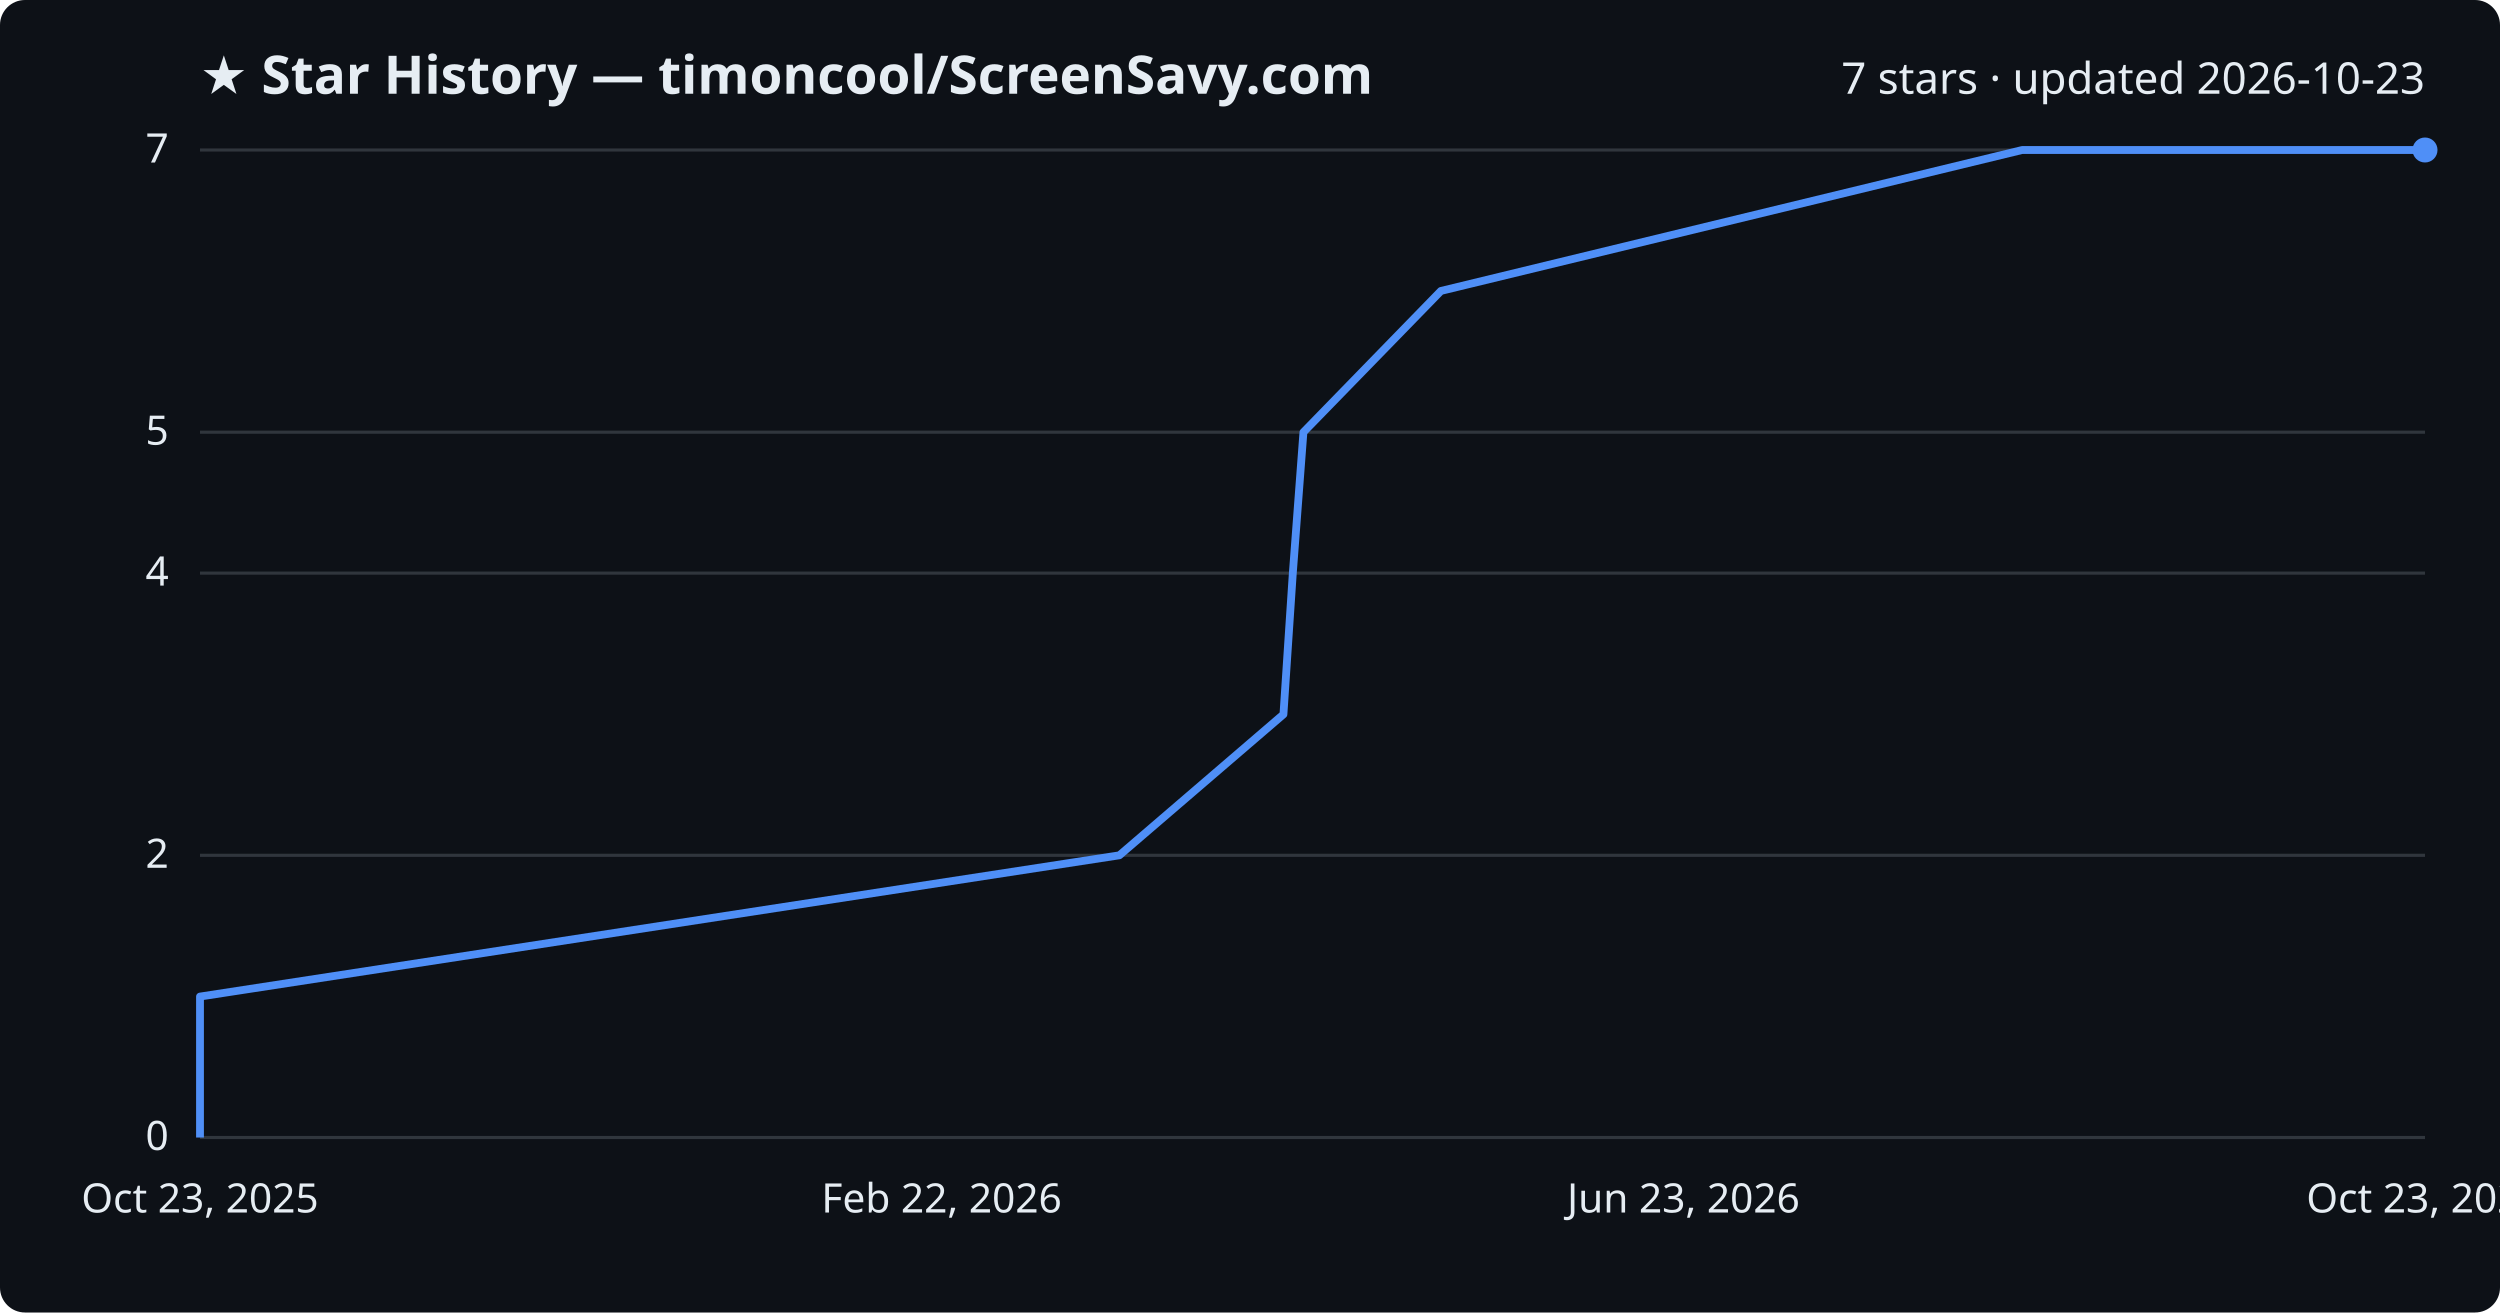
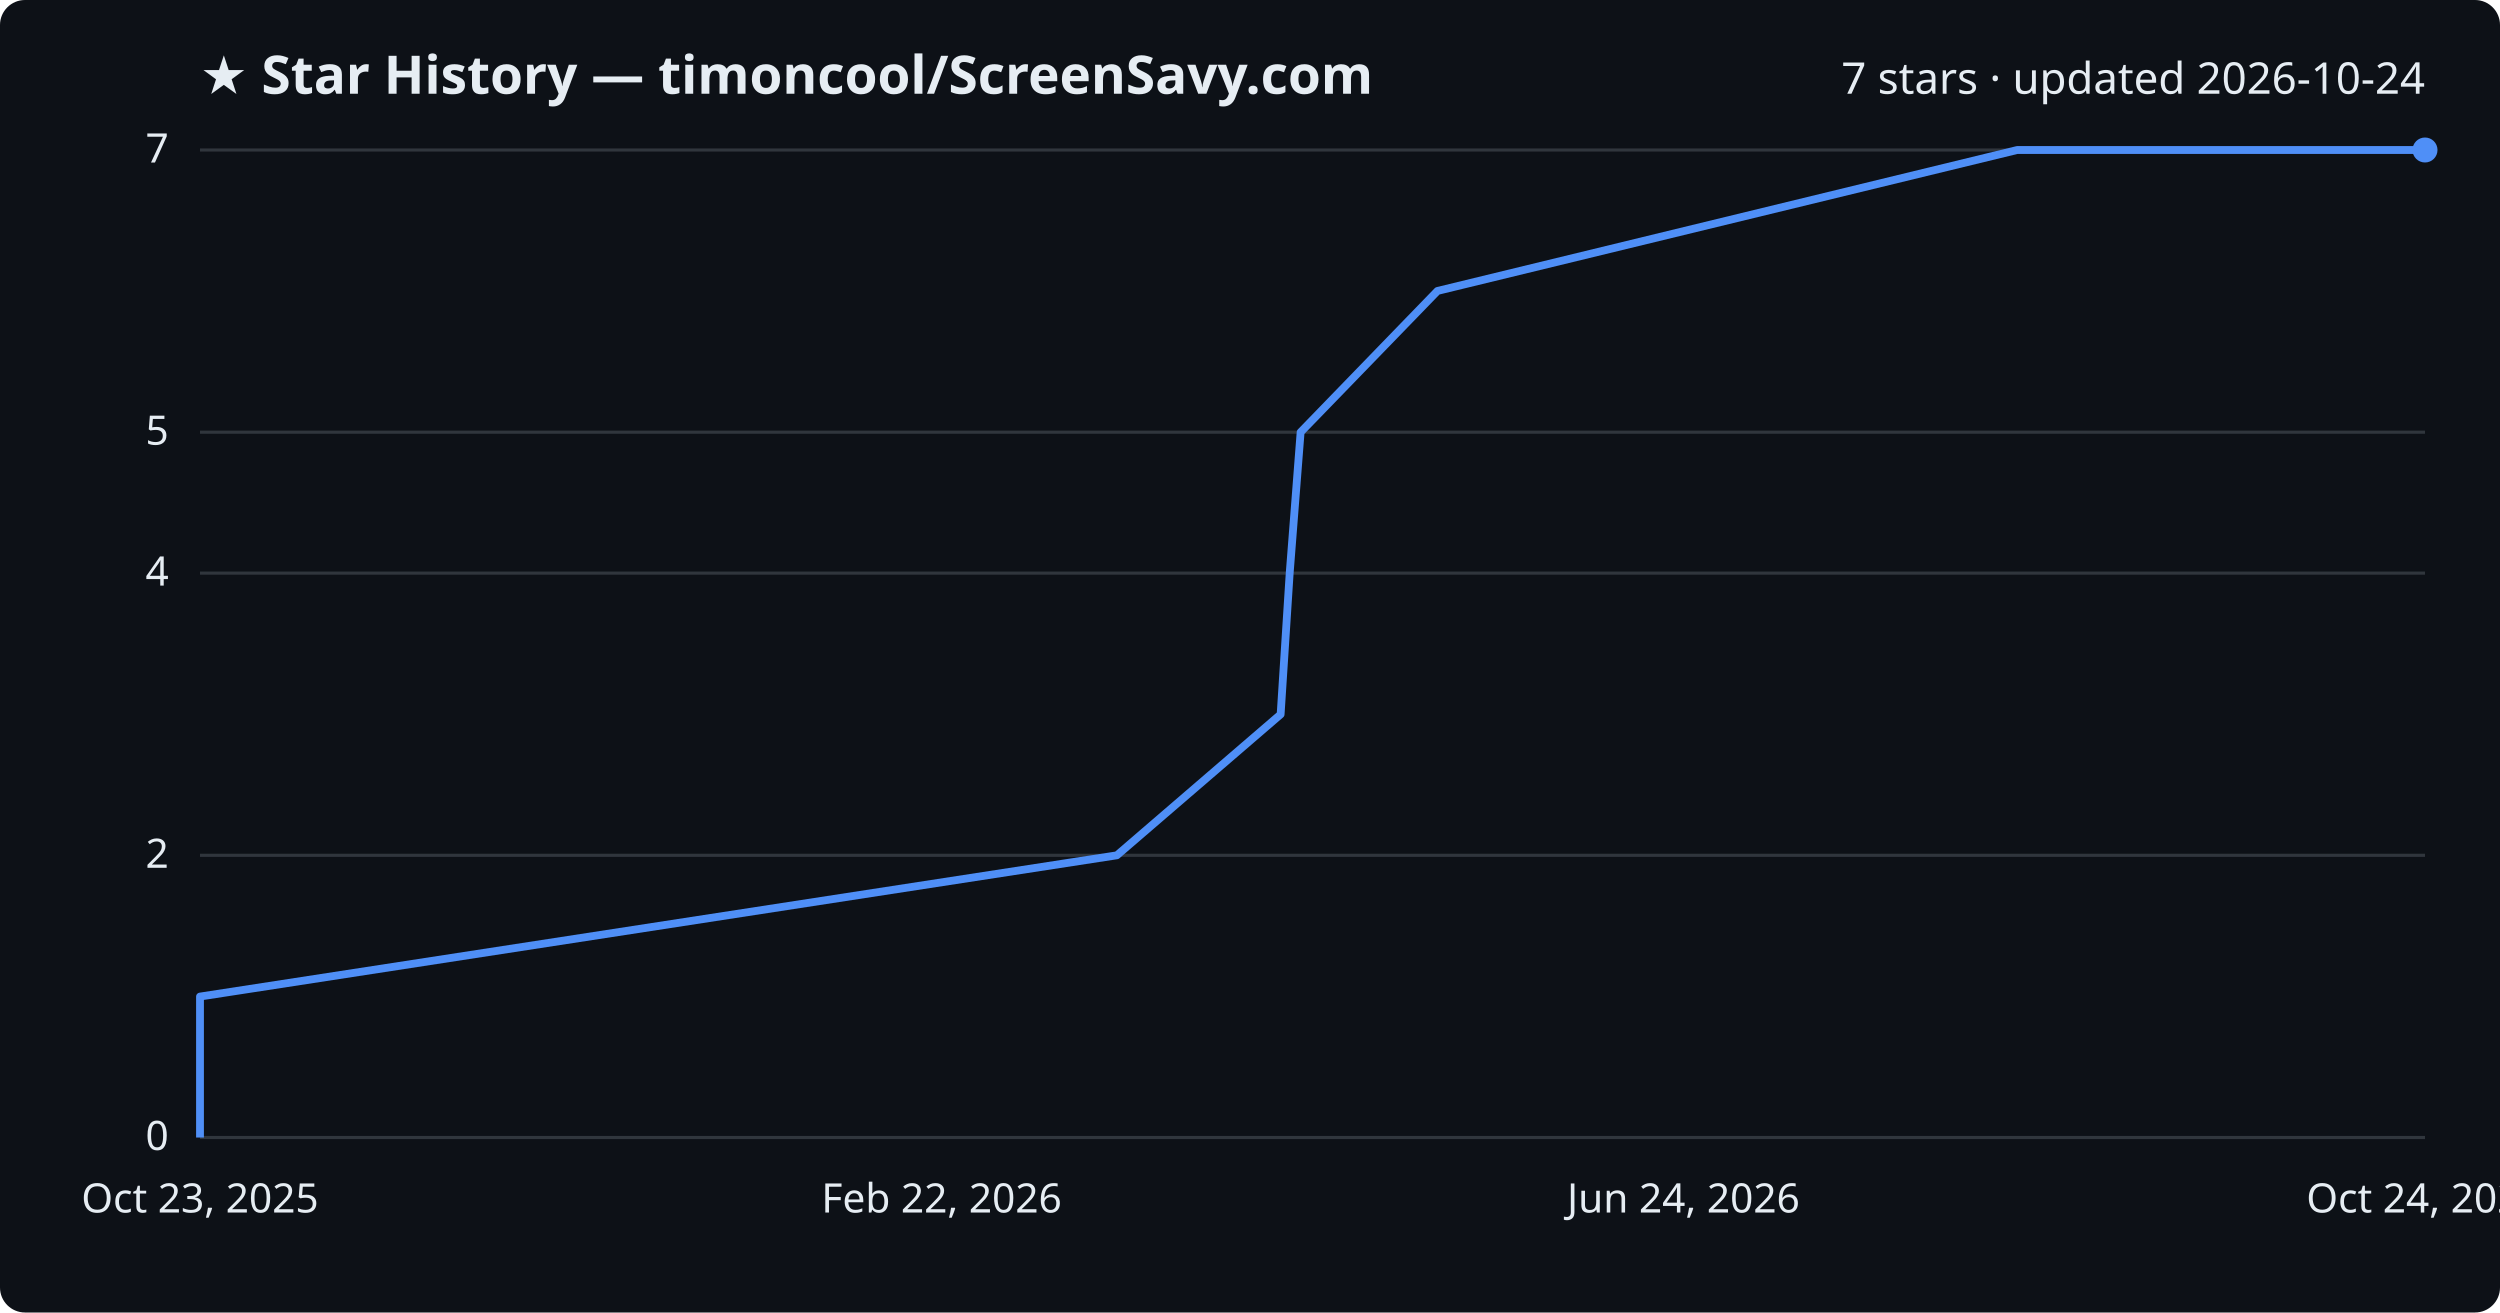
<svg xmlns="http://www.w3.org/2000/svg" viewBox="0 0 800 420" font-family="Segoe UI, sans-serif">
  <rect width="800" height="420" fill="#0d1117" rx="8" />
  <text x="64" y="30" fill="#e6edf3" font-size="17" font-weight="700">★ Star History — timoncool/ScreenSavy.com</text>
-   <text x="776" y="30" fill="#e6edf3" font-size="14" text-anchor="end">7 stars · updated 2026-10-23</text>
+   <text x="776" y="30" fill="#e6edf3" font-size="14" text-anchor="end">7 stars · updated 2026-10-24</text>
  <line x1="64" y1="364.0" x2="776" y2="364.0" stroke="#30363d" stroke-width="1" />
  <text x="54" y="368.0" fill="#e6edf3" font-size="13" text-anchor="end">0</text>
  <line x1="64" y1="273.7" x2="776" y2="273.7" stroke="#30363d" stroke-width="1" />
  <text x="54" y="277.7" fill="#e6edf3" font-size="13" text-anchor="end">2</text>
  <line x1="64" y1="183.4" x2="776" y2="183.4" stroke="#30363d" stroke-width="1" />
  <text x="54" y="187.4" fill="#e6edf3" font-size="13" text-anchor="end">4</text>
  <line x1="64" y1="138.3" x2="776" y2="138.3" stroke="#30363d" stroke-width="1" />
  <text x="54" y="142.3" fill="#e6edf3" font-size="13" text-anchor="end">5</text>
  <line x1="64" y1="48.0" x2="776" y2="48.0" stroke="#30363d" stroke-width="1" />
  <text x="54" y="52.0" fill="#e6edf3" font-size="13" text-anchor="end">7</text>
-   <path d="M64.0,364.0 L64.0,318.9 L358.2,273.7 L410.7,228.6 L413.7,183.4 L417.1,138.3 L461.1,93.1 L647.1,48.0 L776.0,48.0" fill="none" stroke="#4f8ff7" stroke-width="2.5" stroke-linejoin="round" />
+   <path d="M64.0,364.0 L64.0,318.9 L357.4,273.7 L409.8,228.6 L412.7,183.4 L416.2,138.3 L460.0,93.1 L645.5,48.0 L776.0,48.0" fill="none" stroke="#4f8ff7" stroke-width="2.5" stroke-linejoin="round" />
  <circle cx="776.0" cy="48.0" r="4" fill="#4f8ff7" />
  <text x="64.0" y="388" fill="#e6edf3" font-size="13" text-anchor="middle">Oct 23, 2025</text>
  <text x="301.3" y="388" fill="#e6edf3" font-size="13" text-anchor="middle">Feb 22, 2026</text>
-   <text x="538.7" y="388" fill="#e6edf3" font-size="13" text-anchor="middle">Jun 23, 2026</text>
-   <text x="776.0" y="388" fill="#e6edf3" font-size="13" text-anchor="middle">Oct 23, 2026</text>
+   <text x="538.7" y="388" fill="#e6edf3" font-size="13" text-anchor="middle">Jun 24, 2026</text>
+   <text x="776.0" y="388" fill="#e6edf3" font-size="13" text-anchor="middle">Oct 24, 2026</text>
</svg>
